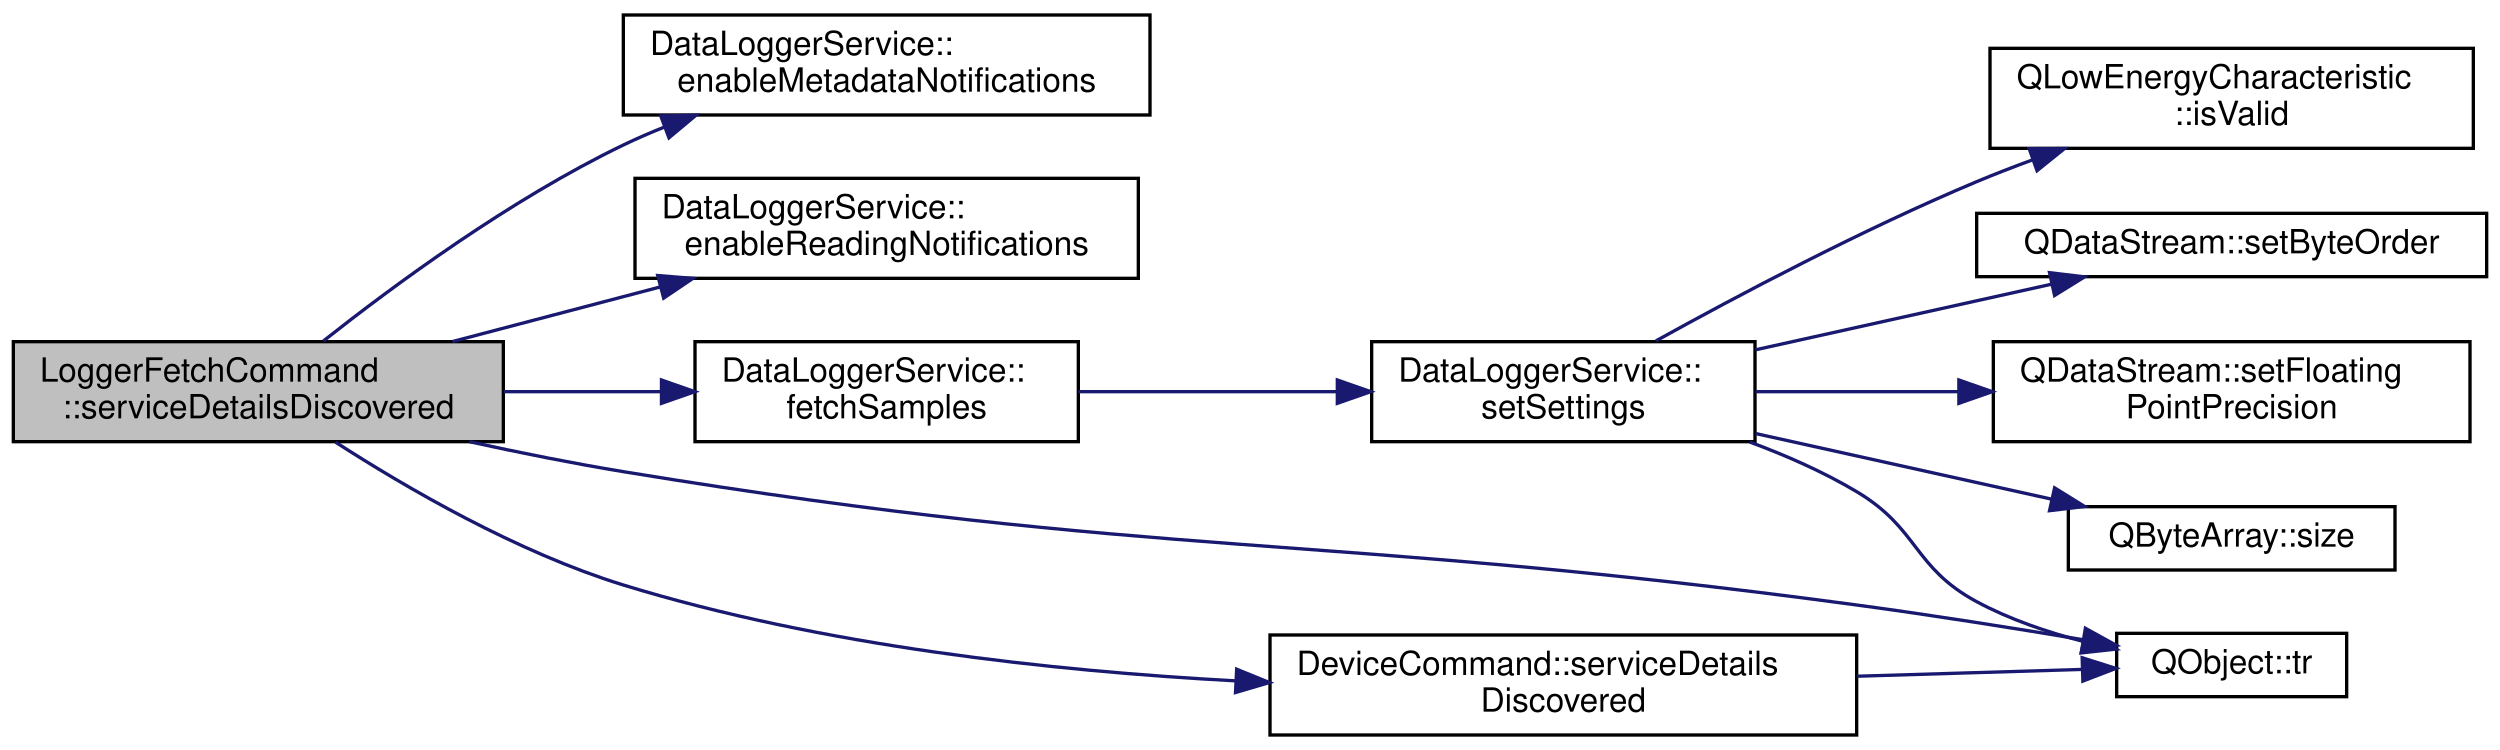
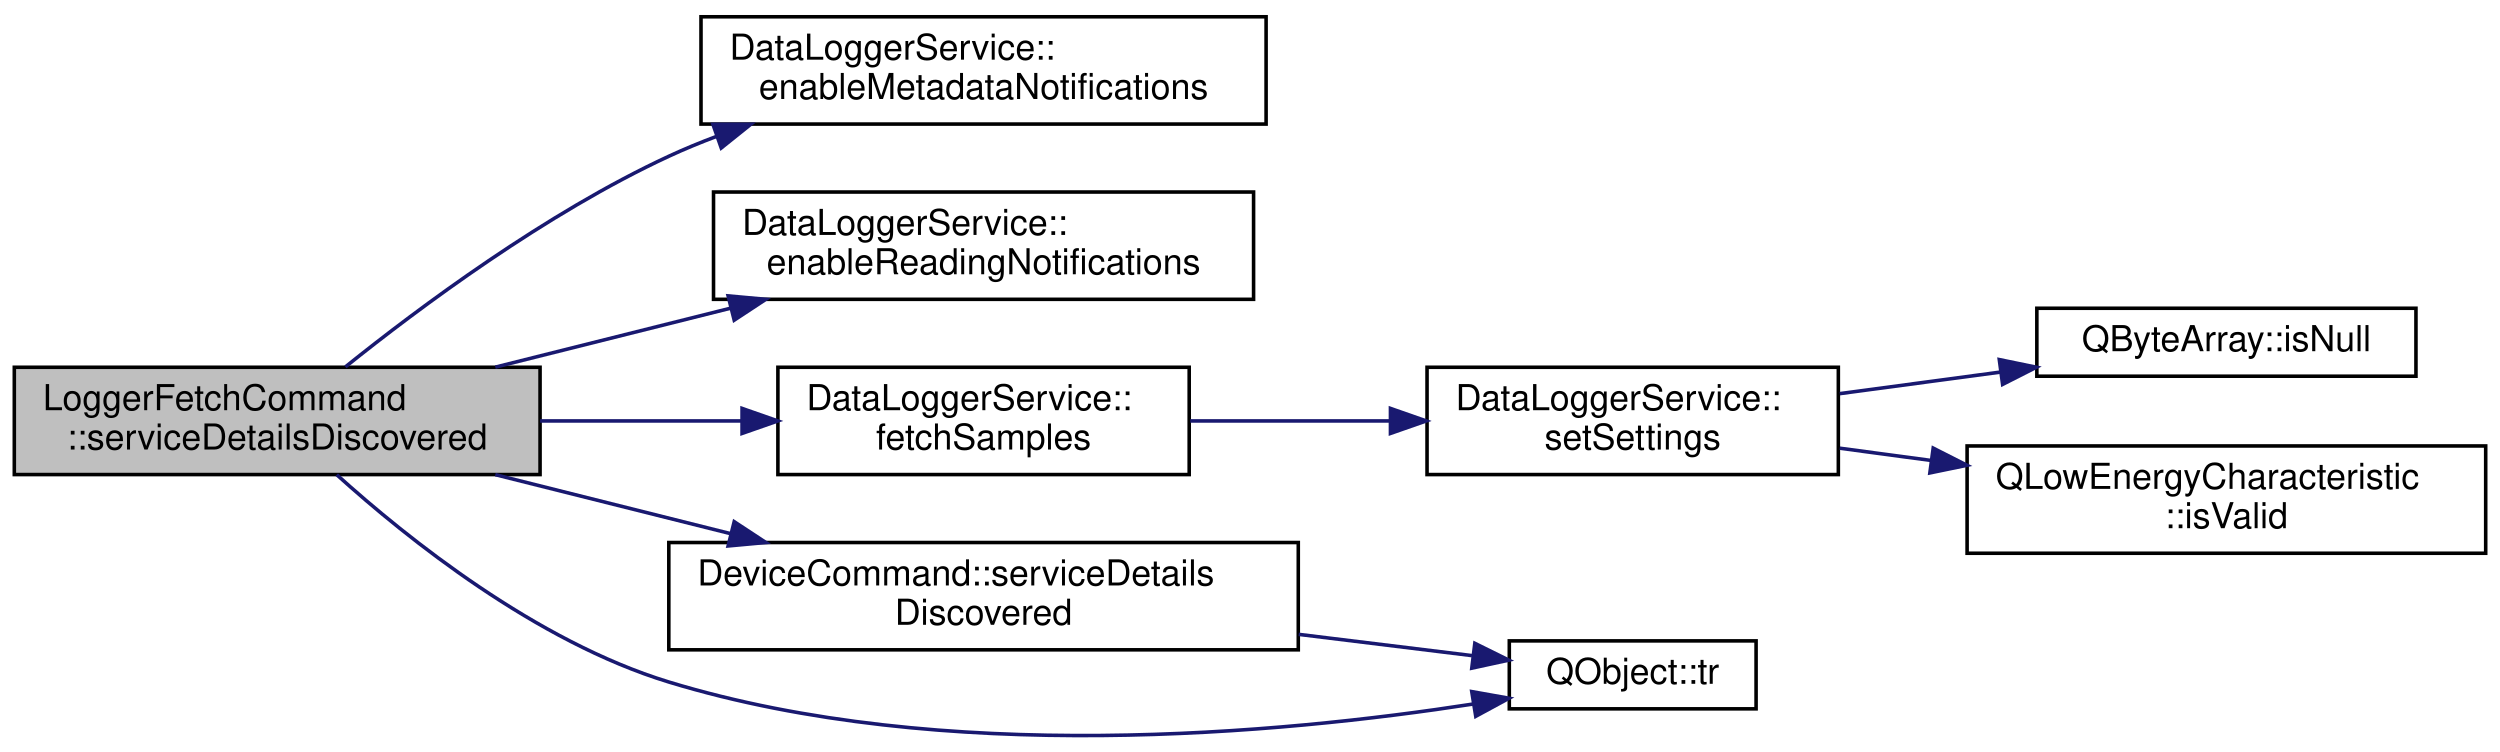
- <svg xmlns="http://www.w3.org/2000/svg" xmlns:xlink="http://www.w3.org/1999/xlink" width="750pt" height="225pt" viewBox="0.00 0.00 750.00 225.00">
-   <g id="graph0" class="graph" transform="scale(1 1) rotate(0) translate(4 221)">
+ <svg xmlns="http://www.w3.org/2000/svg" xmlns:xlink="http://www.w3.org/1999/xlink" width="699pt" height="210pt" viewBox="0.00 0.00 699.00 209.62">
+   <g id="graph0" class="graph" transform="scale(1 1) rotate(0) translate(4 205.62)">
    <g id="node1" class="node">
      <g id="a_node1">
        <a xlink:title="Handles service detail discovery events.">
-           <polygon fill="#bfbfbf" stroke="black" points="0,-88.5 0,-118.5 147,-118.5 147,-88.5 0,-88.5" />
-           <text text-anchor="start" x="8" y="-106.5" font-family="Helvetica,sans-Serif" font-size="10.00">LoggerFetchCommand</text>
-           <text text-anchor="middle" x="73.5" y="-95.5" font-family="Helvetica,sans-Serif" font-size="10.00">::serviceDetailsDiscovered</text>
+           <polygon fill="#bfbfbf" stroke="black" points="0,-73.12 0,-103.12 147,-103.12 147,-73.12 0,-73.12" />
+           <text text-anchor="start" x="8" y="-91.12" font-family="Helvetica,sans-Serif" font-size="10.00">LoggerFetchCommand</text>
+           <text text-anchor="middle" x="73.5" y="-80.12" font-family="Helvetica,sans-Serif" font-size="10.00">::serviceDetailsDiscovered</text>
        </a>
      </g>
    </g>
    <g id="node2" class="node">
      <g id="a_node2">
        <a xlink:href="classDataLoggerService.html#a0c63e3cdbc6b39ab68b8442b77938049" target="_top" xlink:title="Enables client-side notifications of Data Logger metadata changes.">
-           <polygon fill="none" stroke="black" points="183,-186.5 183,-216.5 341,-216.5 341,-186.5 183,-186.5" />
-           <text text-anchor="start" x="191" y="-204.5" font-family="Helvetica,sans-Serif" font-size="10.00">DataLoggerService::</text>
-           <text text-anchor="middle" x="262" y="-193.5" font-family="Helvetica,sans-Serif" font-size="10.00">enableMetadataNotifications</text>
+           <polygon fill="none" stroke="black" points="192,-171.12 192,-201.12 350,-201.12 350,-171.12 192,-171.12" />
+           <text text-anchor="start" x="200" y="-189.12" font-family="Helvetica,sans-Serif" font-size="10.00">DataLoggerService::</text>
+           <text text-anchor="middle" x="271" y="-178.12" font-family="Helvetica,sans-Serif" font-size="10.00">enableMetadataNotifications</text>
        </a>
      </g>
    </g>
    <g id="edge1" class="edge">
-       <path fill="none" stroke="midnightblue" d="M93.03,-118.72C113.83,-135.16 149.1,-161.19 183,-177.5 186.99,-179.42 191.16,-181.23 195.42,-182.92" />
-       <polygon fill="midnightblue" stroke="midnightblue" points="194.23,-186.21 204.82,-186.45 196.69,-179.66 194.23,-186.21" />
+       <path fill="none" stroke="midnightblue" d="M92.57,-103.23C113.23,-119.82 148.66,-146.21 183,-162.12 187.3,-164.12 191.81,-165.97 196.4,-167.7" />
+       <polygon fill="midnightblue" stroke="midnightblue" points="195.34,-171.04 205.93,-171.06 197.66,-164.43 195.34,-171.04" />
    </g>
    <g id="node3" class="node">
      <g id="a_node3">
        <a xlink:href="classDataLoggerService.html#a2b9d2cad9b7b937a2fd20517c5ba825e" target="_top" xlink:title="Enables client-side notifications of Data Logger readings.">
-           <polygon fill="none" stroke="black" points="186.5,-137.5 186.5,-167.5 337.5,-167.5 337.5,-137.5 186.5,-137.5" />
-           <text text-anchor="start" x="194.5" y="-155.5" font-family="Helvetica,sans-Serif" font-size="10.00">DataLoggerService::</text>
-           <text text-anchor="middle" x="262" y="-144.5" font-family="Helvetica,sans-Serif" font-size="10.00">enableReadingNotifications</text>
+           <polygon fill="none" stroke="black" points="195.5,-122.12 195.5,-152.12 346.5,-152.12 346.5,-122.12 195.5,-122.12" />
+           <text text-anchor="start" x="203.5" y="-140.12" font-family="Helvetica,sans-Serif" font-size="10.00">DataLoggerService::</text>
+           <text text-anchor="middle" x="271" y="-129.12" font-family="Helvetica,sans-Serif" font-size="10.00">enableReadingNotifications</text>
        </a>
      </g>
    </g>
    <g id="edge2" class="edge">
-       <path fill="none" stroke="midnightblue" d="M131.72,-118.53C151.42,-123.71 173.64,-129.55 194.04,-134.91" />
-       <polygon fill="midnightblue" stroke="midnightblue" points="193.32,-138.34 203.88,-137.49 195.1,-131.57 193.32,-138.34" />
+       <path fill="none" stroke="midnightblue" d="M134.49,-103.16C155.31,-108.38 178.85,-114.28 200.39,-119.67" />
+       <polygon fill="midnightblue" stroke="midnightblue" points="199.58,-123.08 210.13,-122.12 201.28,-116.29 199.58,-123.08" />
    </g>
    <g id="node4" class="node">
      <g id="a_node4">
        <a xlink:href="classDataLoggerService.html#a4c9e68b94b0fba82a979bb7e0b0adab4" target="_top" xlink:title="Start the data logger.">
-           <polygon fill="none" stroke="black" points="204.5,-88.5 204.5,-118.5 319.5,-118.5 319.5,-88.5 204.5,-88.5" />
-           <text text-anchor="start" x="212.5" y="-106.5" font-family="Helvetica,sans-Serif" font-size="10.00">DataLoggerService::</text>
-           <text text-anchor="middle" x="262" y="-95.5" font-family="Helvetica,sans-Serif" font-size="10.00">fetchSamples</text>
+           <polygon fill="none" stroke="black" points="213.5,-73.12 213.5,-103.12 328.5,-103.12 328.5,-73.12 213.5,-73.12" />
+           <text text-anchor="start" x="221.5" y="-91.12" font-family="Helvetica,sans-Serif" font-size="10.00">DataLoggerService::</text>
+           <text text-anchor="middle" x="271" y="-80.12" font-family="Helvetica,sans-Serif" font-size="10.00">fetchSamples</text>
        </a>
      </g>
    </g>
    <g id="edge3" class="edge">
-       <path fill="none" stroke="midnightblue" d="M147.14,-103.5C162.6,-103.5 178.85,-103.5 194.08,-103.5" />
-       <polygon fill="midnightblue" stroke="midnightblue" points="194.44,-107 204.44,-103.5 194.44,-100 194.44,-107" />
+       <path fill="none" stroke="midnightblue" d="M147.02,-88.12C165.45,-88.12 185.17,-88.12 203.3,-88.12" />
+       <polygon fill="midnightblue" stroke="midnightblue" points="203.48,-91.62 213.48,-88.12 203.48,-84.62 203.48,-91.62" />
    </g>
-     <g id="node10" class="node">
-       <g id="a_node10">
-         <a target="_parent" xlink:href="https://doc.qt.io/qt-5/qobject.html#tr" xlink:title=" ">
-           <polygon fill="none" stroke="black" points="631,-12 631,-31 700,-31 700,-12 631,-12" />
-           <text text-anchor="middle" x="665.5" y="-19" font-family="Helvetica,sans-Serif" font-size="10.00">QObject::tr</text>
+     <g id="node8" class="node">
+       <g id="a_node8">
+         <a xlink:href="classDeviceCommand.html#a906fd97d832be0e8d2ba1c917fba41db" target="_top" xlink:title="Handles service detail discovery events.">
+           <polygon fill="none" stroke="black" points="183,-24.12 183,-54.12 359,-54.12 359,-24.12 183,-24.12" />
+           <text text-anchor="start" x="191" y="-42.12" font-family="Helvetica,sans-Serif" font-size="10.00">DeviceCommand::serviceDetails</text>
+           <text text-anchor="middle" x="271" y="-31.12" font-family="Helvetica,sans-Serif" font-size="10.00">Discovered</text>
        </a>
      </g>
    </g>
-     <g id="edge12" class="edge">
-       <path fill="none" stroke="midnightblue" d="M136.81,-88.49C151.87,-85.2 167.96,-81.97 183,-79.5 346.22,-52.71 389.08,-61.58 553,-39.5 575.44,-36.48 600.33,-32.52 620.89,-29.08" />
-       <polygon fill="midnightblue" stroke="midnightblue" points="621.62,-32.51 630.9,-27.39 620.46,-25.61 621.62,-32.51" />
+     <g id="edge7" class="edge">
+       <path fill="none" stroke="midnightblue" d="M134.49,-73.09C155.31,-67.87 178.85,-61.97 200.39,-56.57" />
+       <polygon fill="midnightblue" stroke="midnightblue" points="201.28,-59.95 210.13,-54.13 199.58,-53.16 201.28,-59.95" />
    </g>
-     <g id="node11" class="node">
-       <g id="a_node11">
-         <a xlink:href="classDeviceCommand.html#a906fd97d832be0e8d2ba1c917fba41db" target="_top" xlink:title="Handles service detail discovery events.">
-           <polygon fill="none" stroke="black" points="377,-0.5 377,-30.5 553,-30.5 553,-0.5 377,-0.5" />
-           <text text-anchor="start" x="385" y="-18.5" font-family="Helvetica,sans-Serif" font-size="10.00">DeviceCommand::serviceDetails</text>
-           <text text-anchor="middle" x="465" y="-7.5" font-family="Helvetica,sans-Serif" font-size="10.00">Discovered</text>
+     <g id="node9" class="node">
+       <g id="a_node9">
+         <a target="_parent" xlink:href="https://doc.qt.io/qt-5/qobject.html#tr" xlink:title=" ">
+           <polygon fill="none" stroke="black" points="418,-7.62 418,-26.62 487,-26.62 487,-7.62 418,-7.62" />
+           <text text-anchor="middle" x="452.5" y="-14.62" font-family="Helvetica,sans-Serif" font-size="10.00">QObject::tr</text>
        </a>
      </g>
    </g>
-     <g id="edge10" class="edge">
-       <path fill="none" stroke="midnightblue" d="M96.66,-88.35C117.83,-74.7 151.15,-55.3 183,-45.5 242.37,-27.22 311.76,-19.69 366.72,-16.74" />
-       <polygon fill="midnightblue" stroke="midnightblue" points="367,-20.23 376.81,-16.24 366.65,-13.24 367,-20.23" />
+     <g id="edge9" class="edge">
+       <path fill="none" stroke="midnightblue" d="M90.16,-73.07C109.93,-55.22 145.87,-26.45 183,-15.12 259.44,8.2 353.93,-0.61 408,-8.98" />
+       <polygon fill="midnightblue" stroke="midnightblue" points="407.5,-12.44 417.93,-10.58 408.62,-5.53 407.5,-12.44" />
    </g>
    <g id="node5" class="node">
      <g id="a_node5">
        <a xlink:href="classDataLoggerService.html#a3b933a1a161a390eb08e5019685f449c" target="_top" xlink:title="Configures the Pokit device's data logger mode.">
-           <polygon fill="none" stroke="black" points="407.5,-88.5 407.5,-118.5 522.5,-118.5 522.5,-88.5 407.5,-88.5" />
-           <text text-anchor="start" x="415.5" y="-106.5" font-family="Helvetica,sans-Serif" font-size="10.00">DataLoggerService::</text>
-           <text text-anchor="middle" x="465" y="-95.5" font-family="Helvetica,sans-Serif" font-size="10.00">setSettings</text>
+           <polygon fill="none" stroke="black" points="395,-73.12 395,-103.12 510,-103.12 510,-73.12 395,-73.12" />
+           <text text-anchor="start" x="403" y="-91.12" font-family="Helvetica,sans-Serif" font-size="10.00">DataLoggerService::</text>
+           <text text-anchor="middle" x="452.5" y="-80.12" font-family="Helvetica,sans-Serif" font-size="10.00">setSettings</text>
        </a>
      </g>
    </g>
    <g id="edge4" class="edge">
-       <path fill="none" stroke="midnightblue" d="M319.52,-103.5C343.61,-103.5 371.89,-103.5 397.02,-103.5" />
-       <polygon fill="midnightblue" stroke="midnightblue" points="397.2,-107 407.2,-103.5 397.2,-100 397.2,-107" />
+       <path fill="none" stroke="midnightblue" d="M328.79,-88.12C346.56,-88.12 366.33,-88.12 384.71,-88.12" />
+       <polygon fill="midnightblue" stroke="midnightblue" points="384.77,-91.62 394.77,-88.12 384.77,-84.62 384.77,-91.62" />
    </g>
    <g id="node6" class="node">
      <g id="a_node6">
-         <a target="_parent" xlink:href="https://doc.qt.io/qt-5/qlowenergycharacteristic.html#isValid" xlink:title=" ">
-           <polygon fill="none" stroke="black" points="593,-176.5 593,-206.5 738,-206.5 738,-176.5 593,-176.5" />
-           <text text-anchor="start" x="601" y="-194.5" font-family="Helvetica,sans-Serif" font-size="10.00">QLowEnergyCharacteristic</text>
-           <text text-anchor="middle" x="665.5" y="-183.5" font-family="Helvetica,sans-Serif" font-size="10.00">::isValid</text>
+         <a target="_parent" xlink:href="https://doc.qt.io/qt-5/qbytearray.html#isNull" xlink:title=" ">
+           <polygon fill="none" stroke="black" points="565.5,-100.62 565.5,-119.62 671.5,-119.62 671.5,-100.62 565.5,-100.62" />
+           <text text-anchor="middle" x="618.5" y="-107.62" font-family="Helvetica,sans-Serif" font-size="10.00">QByteArray::isNull</text>
        </a>
      </g>
    </g>
    <g id="edge5" class="edge">
-       <path fill="none" stroke="midnightblue" d="M492.79,-118.74C517.33,-132.33 554.92,-152.23 589,-166.5 594.38,-168.75 600.05,-170.95 605.76,-173.04" />
-       <polygon fill="midnightblue" stroke="midnightblue" points="604.76,-176.4 615.36,-176.44 607.11,-169.8 604.76,-176.4" />
+       <path fill="none" stroke="midnightblue" d="M510.4,-95.75C524.91,-97.7 540.57,-99.8 555.33,-101.78" />
+       <polygon fill="midnightblue" stroke="midnightblue" points="555,-105.27 565.37,-103.13 555.93,-98.33 555,-105.27" />
    </g>
    <g id="node7" class="node">
      <g id="a_node7">
-         <a target="_parent" xlink:href="https://doc.qt.io/qt-5/qdatastream.html#setByteOrder" xlink:title=" ">
-           <polygon fill="none" stroke="black" points="589,-138 589,-157 742,-157 742,-138 589,-138" />
-           <text text-anchor="middle" x="665.5" y="-145" font-family="Helvetica,sans-Serif" font-size="10.00">QDataStream::setByteOrder</text>
+         <a target="_parent" xlink:href="https://doc.qt.io/qt-5/qlowenergycharacteristic.html#isValid" xlink:title=" ">
+           <polygon fill="none" stroke="black" points="546,-51.12 546,-81.12 691,-81.12 691,-51.12 546,-51.12" />
+           <text text-anchor="start" x="554" y="-69.12" font-family="Helvetica,sans-Serif" font-size="10.00">QLowEnergyCharacteristic</text>
+           <text text-anchor="middle" x="618.5" y="-58.12" font-family="Helvetica,sans-Serif" font-size="10.00">::isValid</text>
        </a>
      </g>
    </g>
    <g id="edge6" class="edge">
-       <path fill="none" stroke="midnightblue" d="M522.62,-116.05C550.58,-122.25 584.12,-129.68 611.57,-135.77" />
-       <polygon fill="midnightblue" stroke="midnightblue" points="610.86,-139.2 621.38,-137.94 612.38,-132.36 610.86,-139.2" />
-     </g>
-     <g id="node8" class="node">
-       <g id="a_node8">
-         <a target="_parent" xlink:href="https://doc.qt.io/qt-5/qdatastream.html#setFloatingPointPrecision" xlink:title=" ">
-           <polygon fill="none" stroke="black" points="594,-88.5 594,-118.5 737,-118.5 737,-88.5 594,-88.5" />
-           <text text-anchor="start" x="602" y="-106.5" font-family="Helvetica,sans-Serif" font-size="10.00">QDataStream::setFloating</text>
-           <text text-anchor="middle" x="665.5" y="-95.5" font-family="Helvetica,sans-Serif" font-size="10.00">PointPrecision</text>
-         </a>
-       </g>
-     </g>
-     <g id="edge7" class="edge">
-       <path fill="none" stroke="midnightblue" d="M522.62,-103.5C541.54,-103.5 563.01,-103.5 583.42,-103.5" />
-       <polygon fill="midnightblue" stroke="midnightblue" points="583.66,-107 593.66,-103.5 583.66,-100 583.66,-107" />
-     </g>
-     <g id="node9" class="node">
-       <g id="a_node9">
-         <a target="_parent" xlink:href="https://doc.qt.io/qt-5/qbytearray.html#size" xlink:title=" ">
-           <polygon fill="none" stroke="black" points="616.5,-50 616.5,-69 714.5,-69 714.5,-50 616.5,-50" />
-           <text text-anchor="middle" x="665.5" y="-57" font-family="Helvetica,sans-Serif" font-size="10.00">QByteArray::size</text>
-         </a>
-       </g>
+       <path fill="none" stroke="midnightblue" d="M510.4,-80.49C518.64,-79.38 527.26,-78.23 535.88,-77.07" />
+       <polygon fill="midnightblue" stroke="midnightblue" points="536.52,-80.52 545.97,-75.72 535.59,-73.58 536.52,-80.52" />
    </g>
    <g id="edge8" class="edge">
-       <path fill="none" stroke="midnightblue" d="M522.62,-90.95C550.58,-84.75 584.12,-77.32 611.57,-71.23" />
-       <polygon fill="midnightblue" stroke="midnightblue" points="612.38,-74.64 621.38,-69.06 610.86,-67.8 612.38,-74.64" />
-     </g>
-     <g id="edge9" class="edge">
-       <path fill="none" stroke="midnightblue" d="M520.91,-88.4C531.91,-84.33 543.12,-79.38 553,-73.5 571.65,-62.4 569.89,-50.8 589,-40.5 598.84,-35.2 610.2,-31.34 621.07,-28.54" />
-       <polygon fill="midnightblue" stroke="midnightblue" points="621.91,-31.94 630.86,-26.27 620.33,-25.12 621.91,-31.94" />
-     </g>
-     <g id="edge11" class="edge">
-       <path fill="none" stroke="midnightblue" d="M553.06,-18.13C576.38,-18.84 600.6,-19.57 620.48,-20.17" />
-       <polygon fill="midnightblue" stroke="midnightblue" points="620.65,-23.68 630.75,-20.48 620.86,-16.68 620.65,-23.68" />
+       <path fill="none" stroke="midnightblue" d="M359.12,-28.44C375.94,-26.38 392.88,-24.31 407.58,-22.5" />
+       <polygon fill="midnightblue" stroke="midnightblue" points="408.36,-25.94 417.86,-21.24 407.51,-18.99 408.36,-25.94" />
    </g>
  </g>
</svg>
